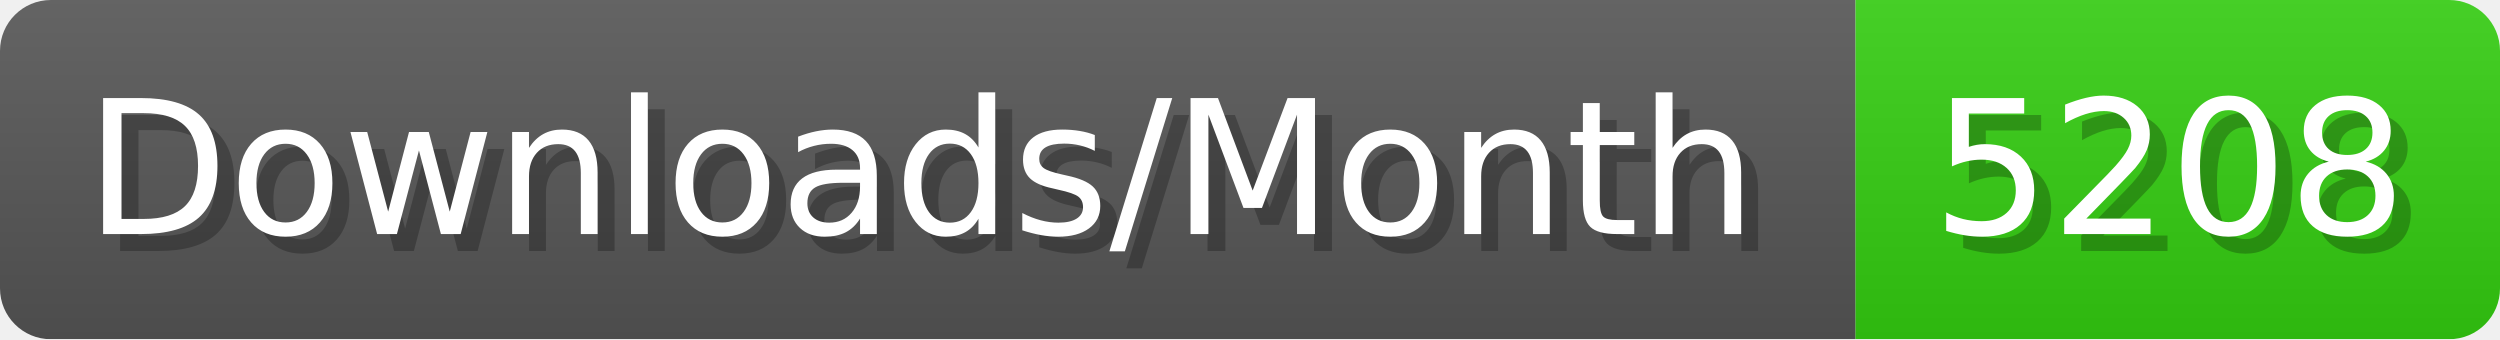
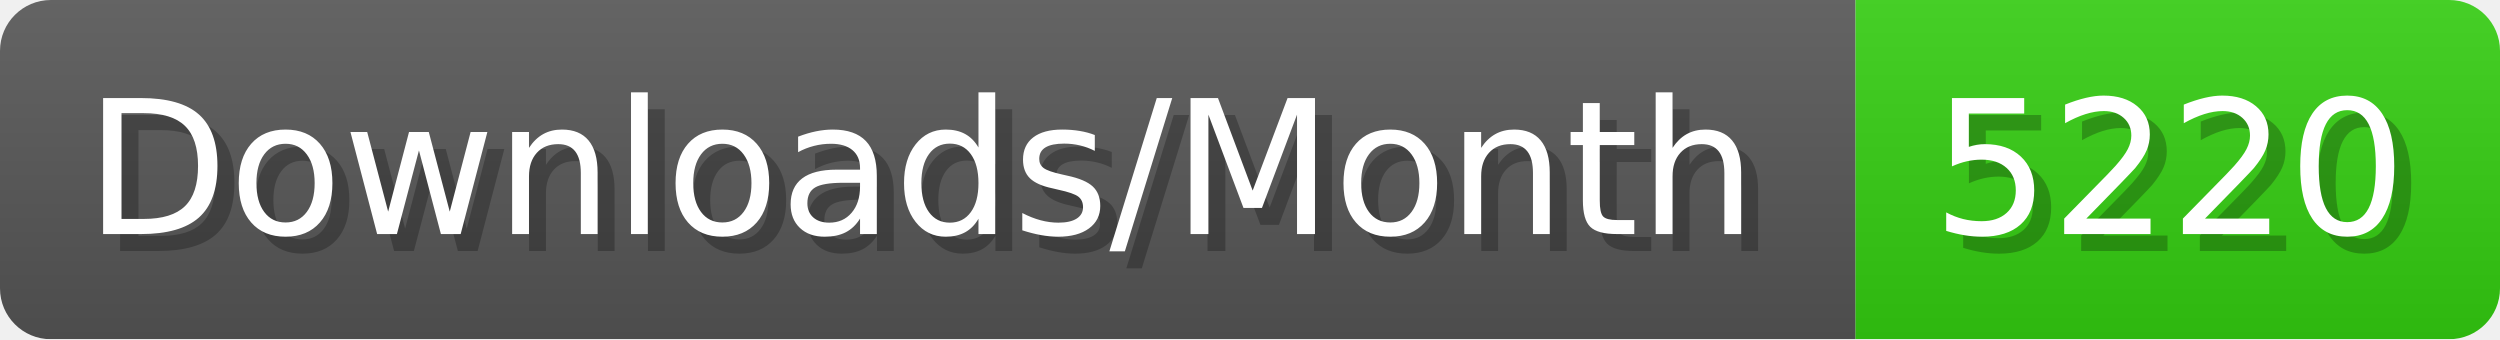
- <svg xmlns="http://www.w3.org/2000/svg" width="147.4" height="20" viewBox="0 0 1474 200" role="img" aria-label="Downloads/Month: 5208">
+ <svg xmlns="http://www.w3.org/2000/svg" width="147.4" height="20" viewBox="0 0 1474 200" role="img" aria-label="Downloads/Month: 5220">
  <linearGradient id="YlXUI" x2="0" y2="100%">
    <stop offset="0" stop-opacity=".1" stop-color="#EEE" />
    <stop offset="1" stop-opacity=".1" />
  </linearGradient>
  <mask id="JHhop">
    <rect width="1474" height="200" rx="30" fill="#FFF" />
  </mask>
  <g mask="url(#JHhop)">
    <rect width="1094" height="200" fill="#555" />
    <rect width="380" height="200" fill="#3C1" x="1094" />
    <rect width="1474" height="200" fill="url(#YlXUI)" />
  </g>
  <g aria-hidden="true" fill="#fff" text-anchor="start" font-family="Verdana,DejaVu Sans,sans-serif" font-size="110">
    <text x="60" y="148" textLength="994" fill="#000" opacity="0.25">Downloads/Month</text>
    <text x="50" y="138" textLength="994">Downloads/Month</text>
-     <text x="1149" y="148" textLength="280" fill="#000" opacity="0.25">5208</text>
-     <text x="1139" y="138" textLength="280">5208</text>
+     <text x="1149" y="148" textLength="280" fill="#000" opacity="0.25">5220</text>
+     <text x="1139" y="138" textLength="280">5220</text>
  </g>
</svg>
